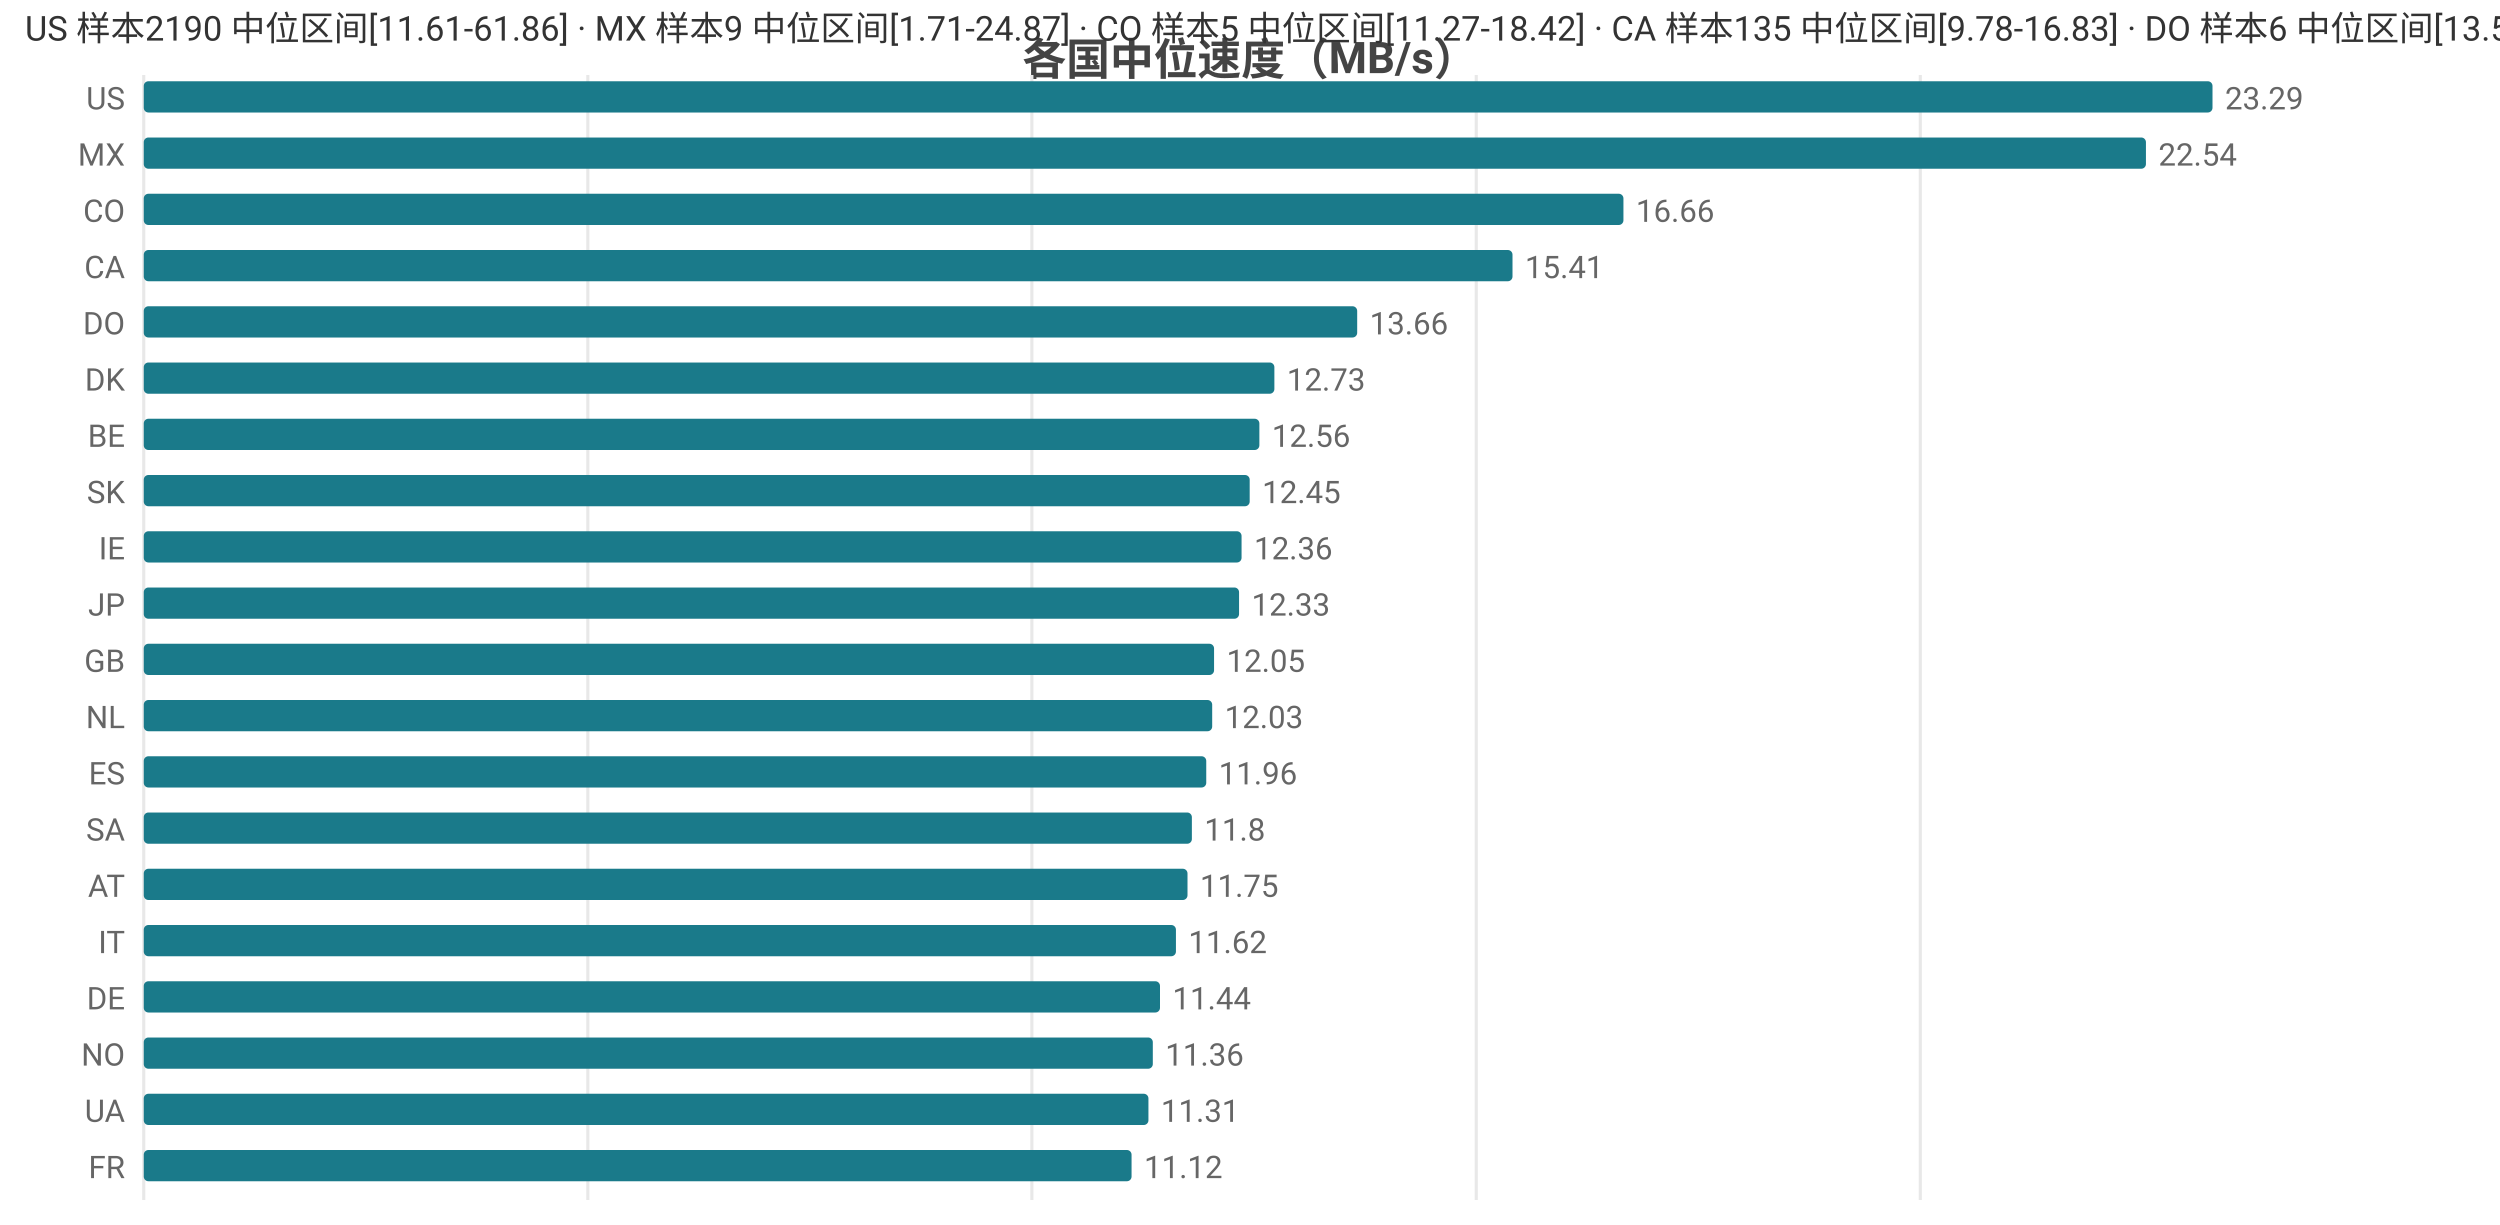
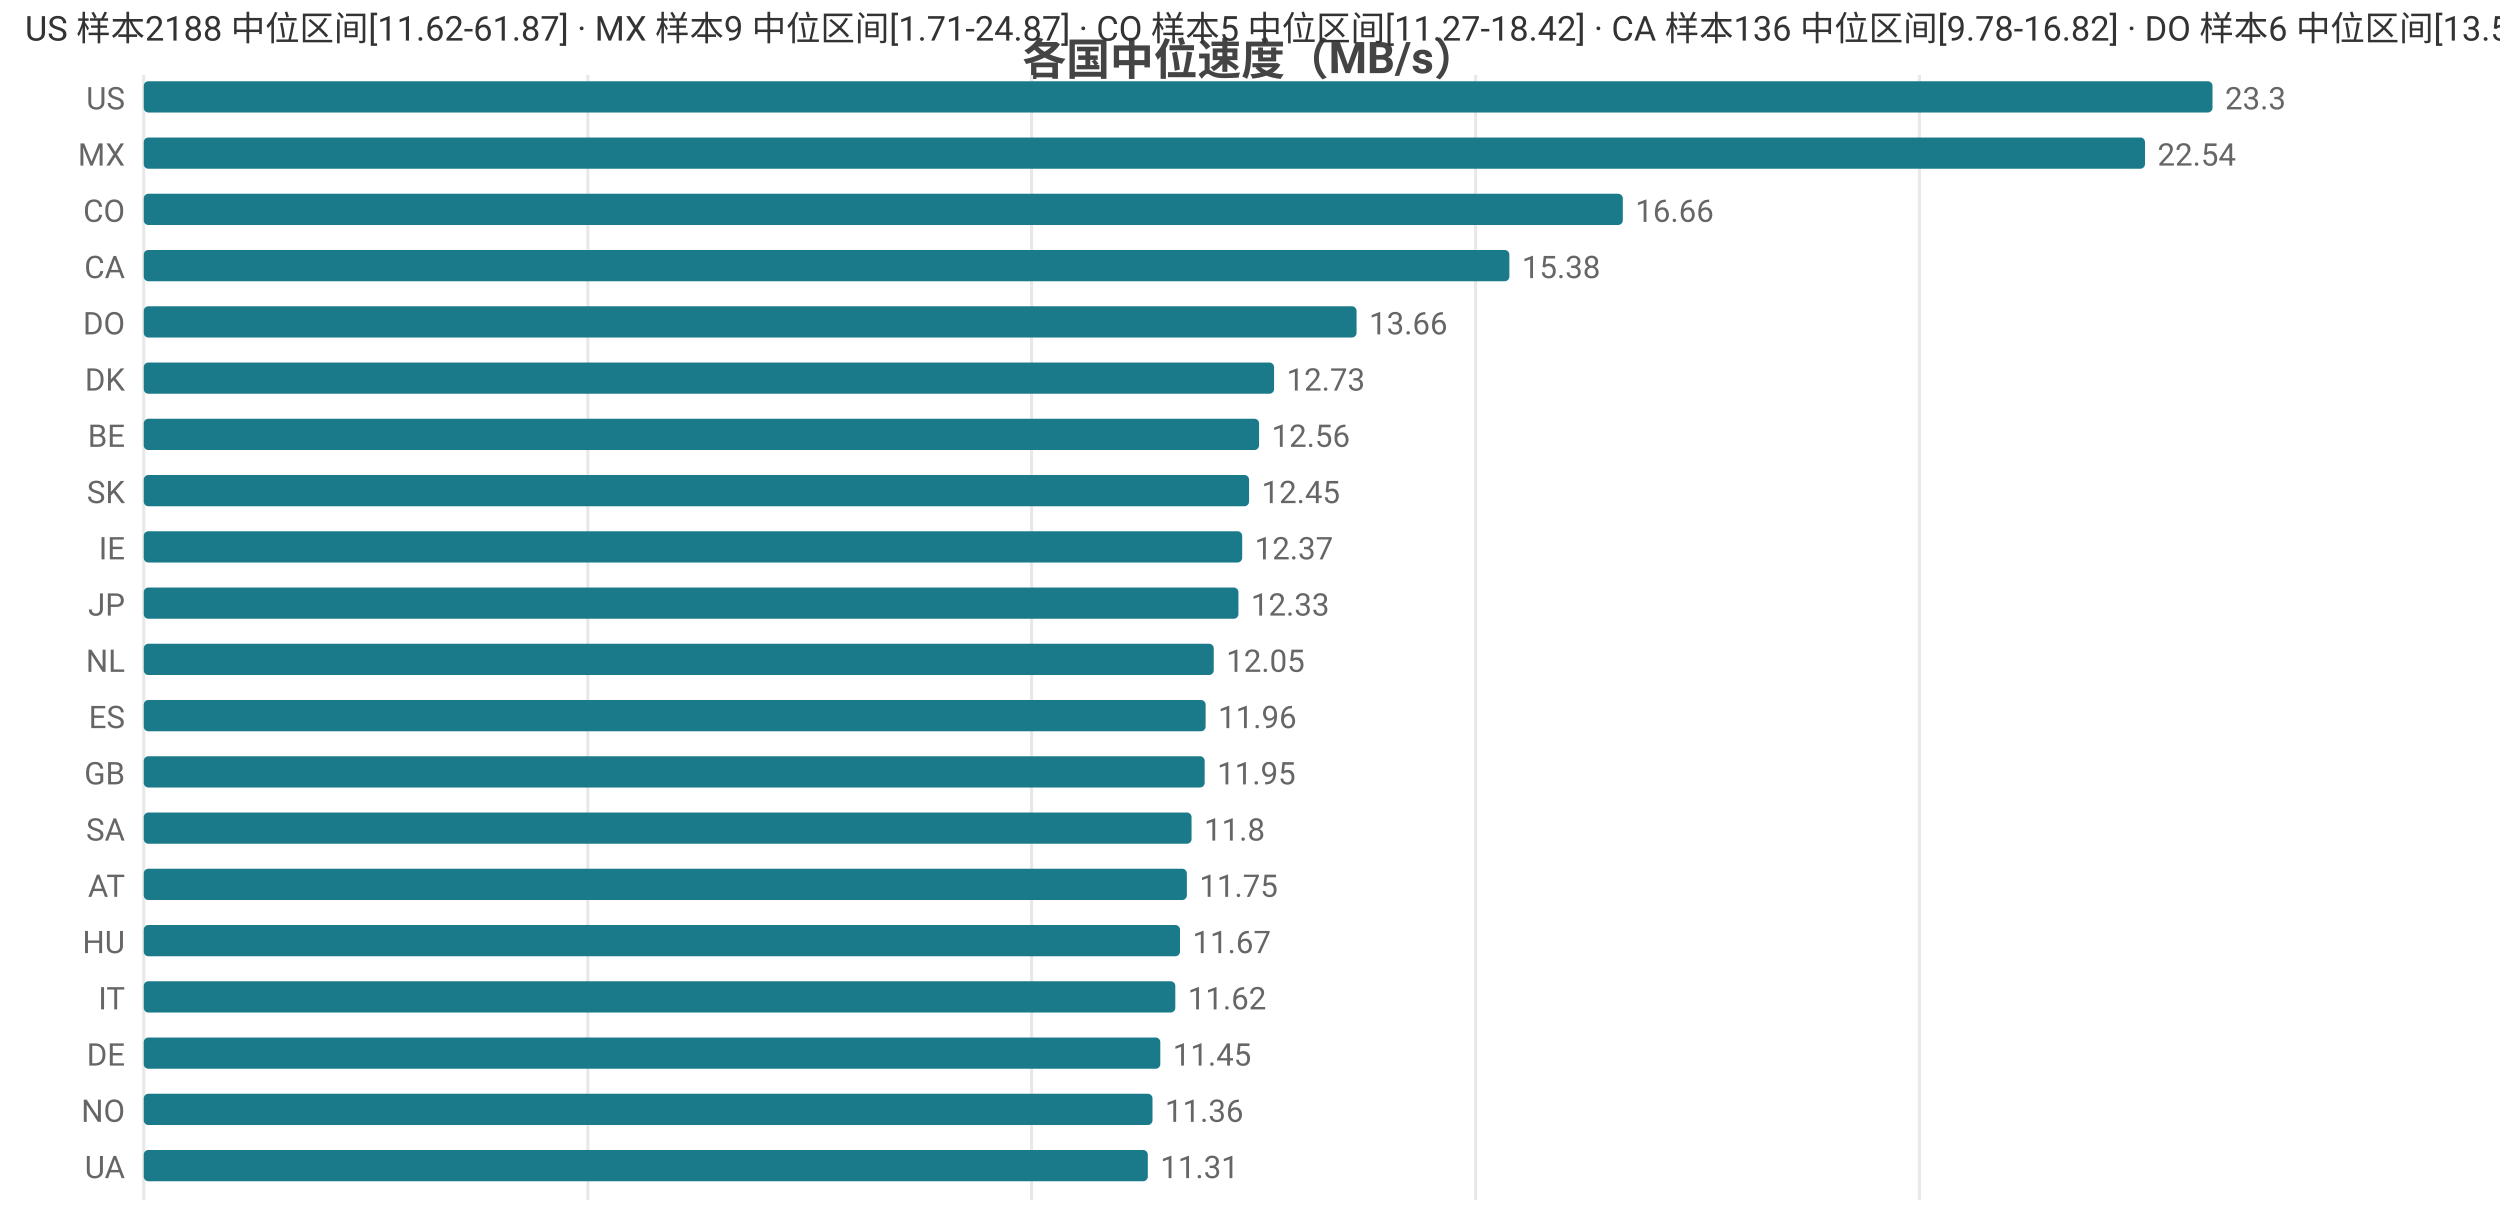
<svg xmlns="http://www.w3.org/2000/svg" width="800" height="392" viewBox="0 0 800 392">
  <rect width="800" height="392" fill="#ffffff" />
  <style>text{font-family:system-ui,-apple-system,'Segoe UI',Roboto,'PingFang SC','Microsoft YaHei','Noto Sans CJK SC',sans-serif}.g{stroke:#e8e8e8;stroke-width:1}.a{stroke:#999;stroke-width:1}.t{font-size:10px;fill:#666}.m{font-size:10px;text-anchor:middle;fill:#666}.e{font-size:10px;text-anchor:end;fill:#666}.l{font-size:11px;fill:#333}.tt{font-size:14px;font-weight:600;text-anchor:middle;fill:#444}.em{font-size:13px;text-anchor:middle;fill:#999}</style>
  <text class="tt" x="400.0" y="24">各国中位速度（MB/s）</text>
  <line class="g" x1="46" y1="24" x2="46" y2="384" />
  <line class="g" x1="188.1" y1="24" x2="188.1" y2="384" />
-   <line class="g" x1="330.2" y1="24" x2="330.2" y2="384" />
-   <line class="g" x1="472.4" y1="24" x2="472.4" y2="384" />
-   <line class="g" x1="614.5" y1="24" x2="614.5" y2="384" />
+   <line class="g" x1="330.1" y1="24" x2="330.1" y2="384" />
+   <line class="g" x1="472.2" y1="24" x2="472.2" y2="384" />
+   <line class="g" x1="614.2" y1="24" x2="614.2" y2="384" />
  <text class="e" x="40" y="35">US</text>
  <rect x="46" y="26" width="662" height="10" fill="#1a7a8a" rx="1.5" />
-   <text class="t" x="712" y="35">23.29</text>
+   <text class="t" x="712" y="35">23.3</text>
  <text class="e" x="40" y="53">MX</text>
-   <rect x="46" y="44" width="640.7" height="10" fill="#1a7a8a" rx="1.5" />
-   <text class="t" x="690.7" y="53">22.54</text>
+   <rect x="46" y="44" width="640.4" height="10" fill="#1a7a8a" rx="1.5" />
+   <text class="t" x="690.4" y="53">22.54</text>
  <text class="e" x="40" y="71">CO</text>
-   <rect x="46" y="62" width="473.5" height="10" fill="#1a7a8a" rx="1.5" />
-   <text class="t" x="523.5" y="71">16.66</text>
+   <rect x="46" y="62" width="473.3" height="10" fill="#1a7a8a" rx="1.5" />
+   <text class="t" x="523.3" y="71">16.66</text>
  <text class="e" x="40" y="89">CA</text>
-   <rect x="46" y="80" width="438.0" height="10" fill="#1a7a8a" rx="1.5" />
-   <text class="t" x="488.0" y="89">15.41</text>
+   <rect x="46" y="80" width="437.0" height="10" fill="#1a7a8a" rx="1.5" />
+   <text class="t" x="487.0" y="89">15.38</text>
  <text class="e" x="40" y="107">DO</text>
-   <rect x="46" y="98" width="388.3" height="10" fill="#1a7a8a" rx="1.5" />
-   <text class="t" x="438.3" y="107">13.66</text>
+   <rect x="46" y="98" width="388.1" height="10" fill="#1a7a8a" rx="1.5" />
+   <text class="t" x="438.1" y="107">13.66</text>
  <text class="e" x="40" y="125">DK</text>
-   <rect x="46" y="116" width="361.8" height="10" fill="#1a7a8a" rx="1.5" />
-   <text class="t" x="411.8" y="125">12.73</text>
+   <rect x="46" y="116" width="361.7" height="10" fill="#1a7a8a" rx="1.5" />
+   <text class="t" x="411.7" y="125">12.73</text>
  <text class="e" x="40" y="143">BE</text>
-   <rect x="46" y="134" width="357.0" height="10" fill="#1a7a8a" rx="1.5" />
-   <text class="t" x="407.0" y="143">12.56</text>
+   <rect x="46" y="134" width="356.9" height="10" fill="#1a7a8a" rx="1.5" />
+   <text class="t" x="406.9" y="143">12.56</text>
  <text class="e" x="40" y="161">SK</text>
-   <rect x="46" y="152" width="353.9" height="10" fill="#1a7a8a" rx="1.5" />
-   <text class="t" x="403.9" y="161">12.45</text>
+   <rect x="46" y="152" width="353.7" height="10" fill="#1a7a8a" rx="1.5" />
+   <text class="t" x="403.7" y="161">12.45</text>
  <text class="e" x="40" y="179">IE</text>
-   <rect x="46" y="170" width="351.3" height="10" fill="#1a7a8a" rx="1.5" />
-   <text class="t" x="401.3" y="179">12.36</text>
+   <rect x="46" y="170" width="351.5" height="10" fill="#1a7a8a" rx="1.5" />
+   <text class="t" x="401.5" y="179">12.37</text>
  <text class="e" x="40" y="197">JP</text>
-   <rect x="46" y="188" width="350.5" height="10" fill="#1a7a8a" rx="1.5" />
-   <text class="t" x="400.5" y="197">12.33</text>
-   <text class="e" x="40" y="215">GB</text>
-   <rect x="46" y="206" width="342.5" height="10" fill="#1a7a8a" rx="1.5" />
-   <text class="t" x="392.5" y="215">12.05</text>
-   <text class="e" x="40" y="233">NL</text>
-   <rect x="46" y="224" width="341.9" height="10" fill="#1a7a8a" rx="1.5" />
-   <text class="t" x="391.9" y="233">12.03</text>
-   <text class="e" x="40" y="251">ES</text>
-   <rect x="46" y="242" width="340.0" height="10" fill="#1a7a8a" rx="1.5" />
-   <text class="t" x="390.0" y="251">11.96</text>
+   <rect x="46" y="188" width="350.3" height="10" fill="#1a7a8a" rx="1.5" />
+   <text class="t" x="400.3" y="197">12.33</text>
+   <text class="e" x="40" y="215">NL</text>
+   <rect x="46" y="206" width="342.4" height="10" fill="#1a7a8a" rx="1.5" />
+   <text class="t" x="392.4" y="215">12.05</text>
+   <text class="e" x="40" y="233">ES</text>
+   <rect x="46" y="224" width="339.8" height="10" fill="#1a7a8a" rx="1.5" />
+   <text class="t" x="389.8" y="233">11.96</text>
+   <text class="e" x="40" y="251">GB</text>
+   <rect x="46" y="242" width="339.5" height="10" fill="#1a7a8a" rx="1.5" />
+   <text class="t" x="389.5" y="251">11.95</text>
  <text class="e" x="40" y="269">SA</text>
-   <rect x="46" y="260" width="335.4" height="10" fill="#1a7a8a" rx="1.5" />
-   <text class="t" x="385.4" y="269">11.8</text>
+   <rect x="46" y="260" width="335.3" height="10" fill="#1a7a8a" rx="1.5" />
+   <text class="t" x="385.3" y="269">11.8</text>
  <text class="e" x="40" y="287">AT</text>
-   <rect x="46" y="278" width="334.0" height="10" fill="#1a7a8a" rx="1.5" />
-   <text class="t" x="384.0" y="287">11.75</text>
-   <text class="e" x="40" y="305">IT</text>
-   <rect x="46" y="296" width="330.3" height="10" fill="#1a7a8a" rx="1.5" />
-   <text class="t" x="380.3" y="305">11.62</text>
-   <text class="e" x="40" y="323">DE</text>
-   <rect x="46" y="314" width="325.2" height="10" fill="#1a7a8a" rx="1.5" />
-   <text class="t" x="375.2" y="323">11.44</text>
-   <text class="e" x="40" y="341">NO</text>
-   <rect x="46" y="332" width="322.9" height="10" fill="#1a7a8a" rx="1.5" />
-   <text class="t" x="372.9" y="341">11.36</text>
-   <text class="e" x="40" y="359">UA</text>
-   <rect x="46" y="350" width="321.5" height="10" fill="#1a7a8a" rx="1.5" />
-   <text class="t" x="371.5" y="359">11.31</text>
-   <text class="e" x="40" y="377">FR</text>
-   <rect x="46" y="368" width="316.1" height="10" fill="#1a7a8a" rx="1.5" />
-   <text class="t" x="366.1" y="377">11.12</text>
-   <text class="l" x="8" y="13">US 样本2190 中位区间[11.61-61.86] · MX 样本9 中位区间[1.71-24.87] · CO 样本5 中位区间[11.27-18.42] · CA 样本135 中位区间[9.78-16.83] · DO 样本6 中位区间[13.51-13.8]</text>
+   <rect x="46" y="278" width="333.8" height="10" fill="#1a7a8a" rx="1.5" />
+   <text class="t" x="383.8" y="287">11.75</text>
+   <text class="e" x="40" y="305">HU</text>
+   <rect x="46" y="296" width="331.6" height="10" fill="#1a7a8a" rx="1.5" />
+   <text class="t" x="381.6" y="305">11.67</text>
+   <text class="e" x="40" y="323">IT</text>
+   <rect x="46" y="314" width="330.1" height="10" fill="#1a7a8a" rx="1.5" />
+   <text class="t" x="380.1" y="323">11.62</text>
+   <text class="e" x="40" y="341">DE</text>
+   <rect x="46" y="332" width="325.3" height="10" fill="#1a7a8a" rx="1.5" />
+   <text class="t" x="375.3" y="341">11.45</text>
+   <text class="e" x="40" y="359">NO</text>
+   <rect x="46" y="350" width="322.8" height="10" fill="#1a7a8a" rx="1.5" />
+   <text class="t" x="372.8" y="359">11.36</text>
+   <text class="e" x="40" y="377">UA</text>
+   <rect x="46" y="368" width="321.3" height="10" fill="#1a7a8a" rx="1.5" />
+   <text class="t" x="371.3" y="377">11.31</text>
+   <text class="l" x="8" y="13">US 样本2188 中位区间[11.62-61.87] · MX 样本9 中位区间[1.71-24.87] · CO 样本5 中位区间[11.27-18.42] · CA 样本136 中位区间[9.78-16.82] · DO 样本6 中位区间[13.51-13.8]</text>
</svg>
